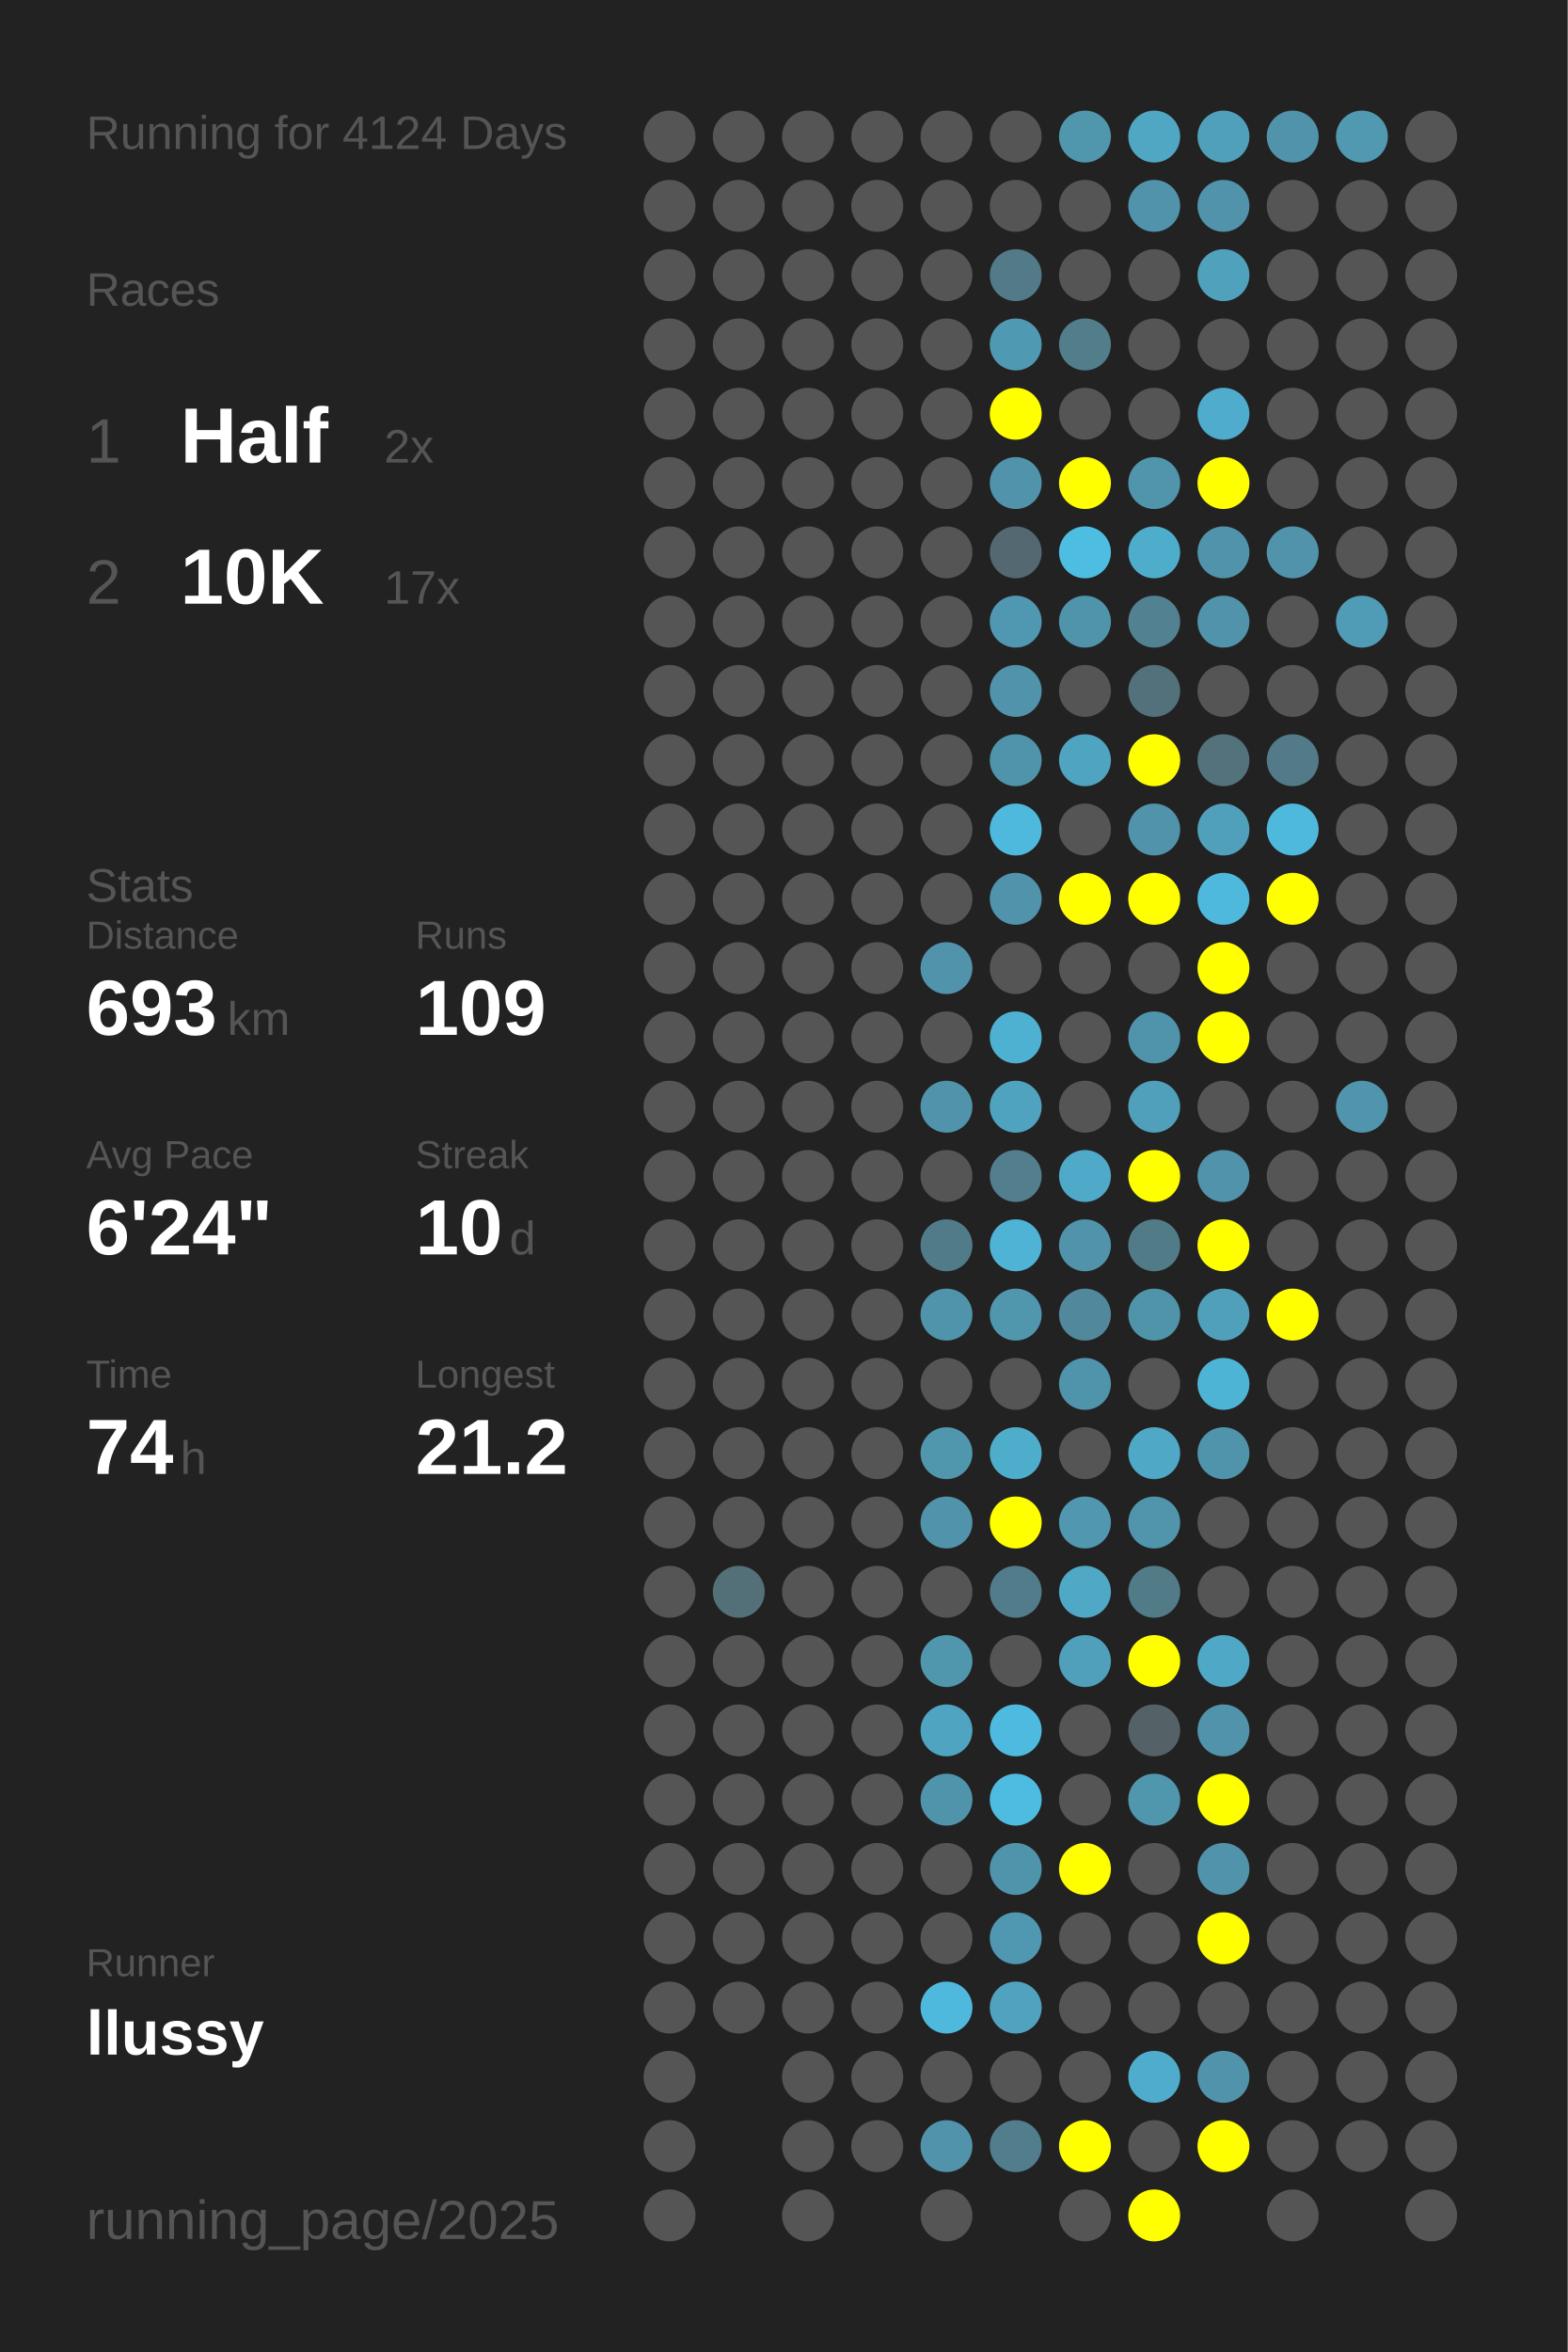
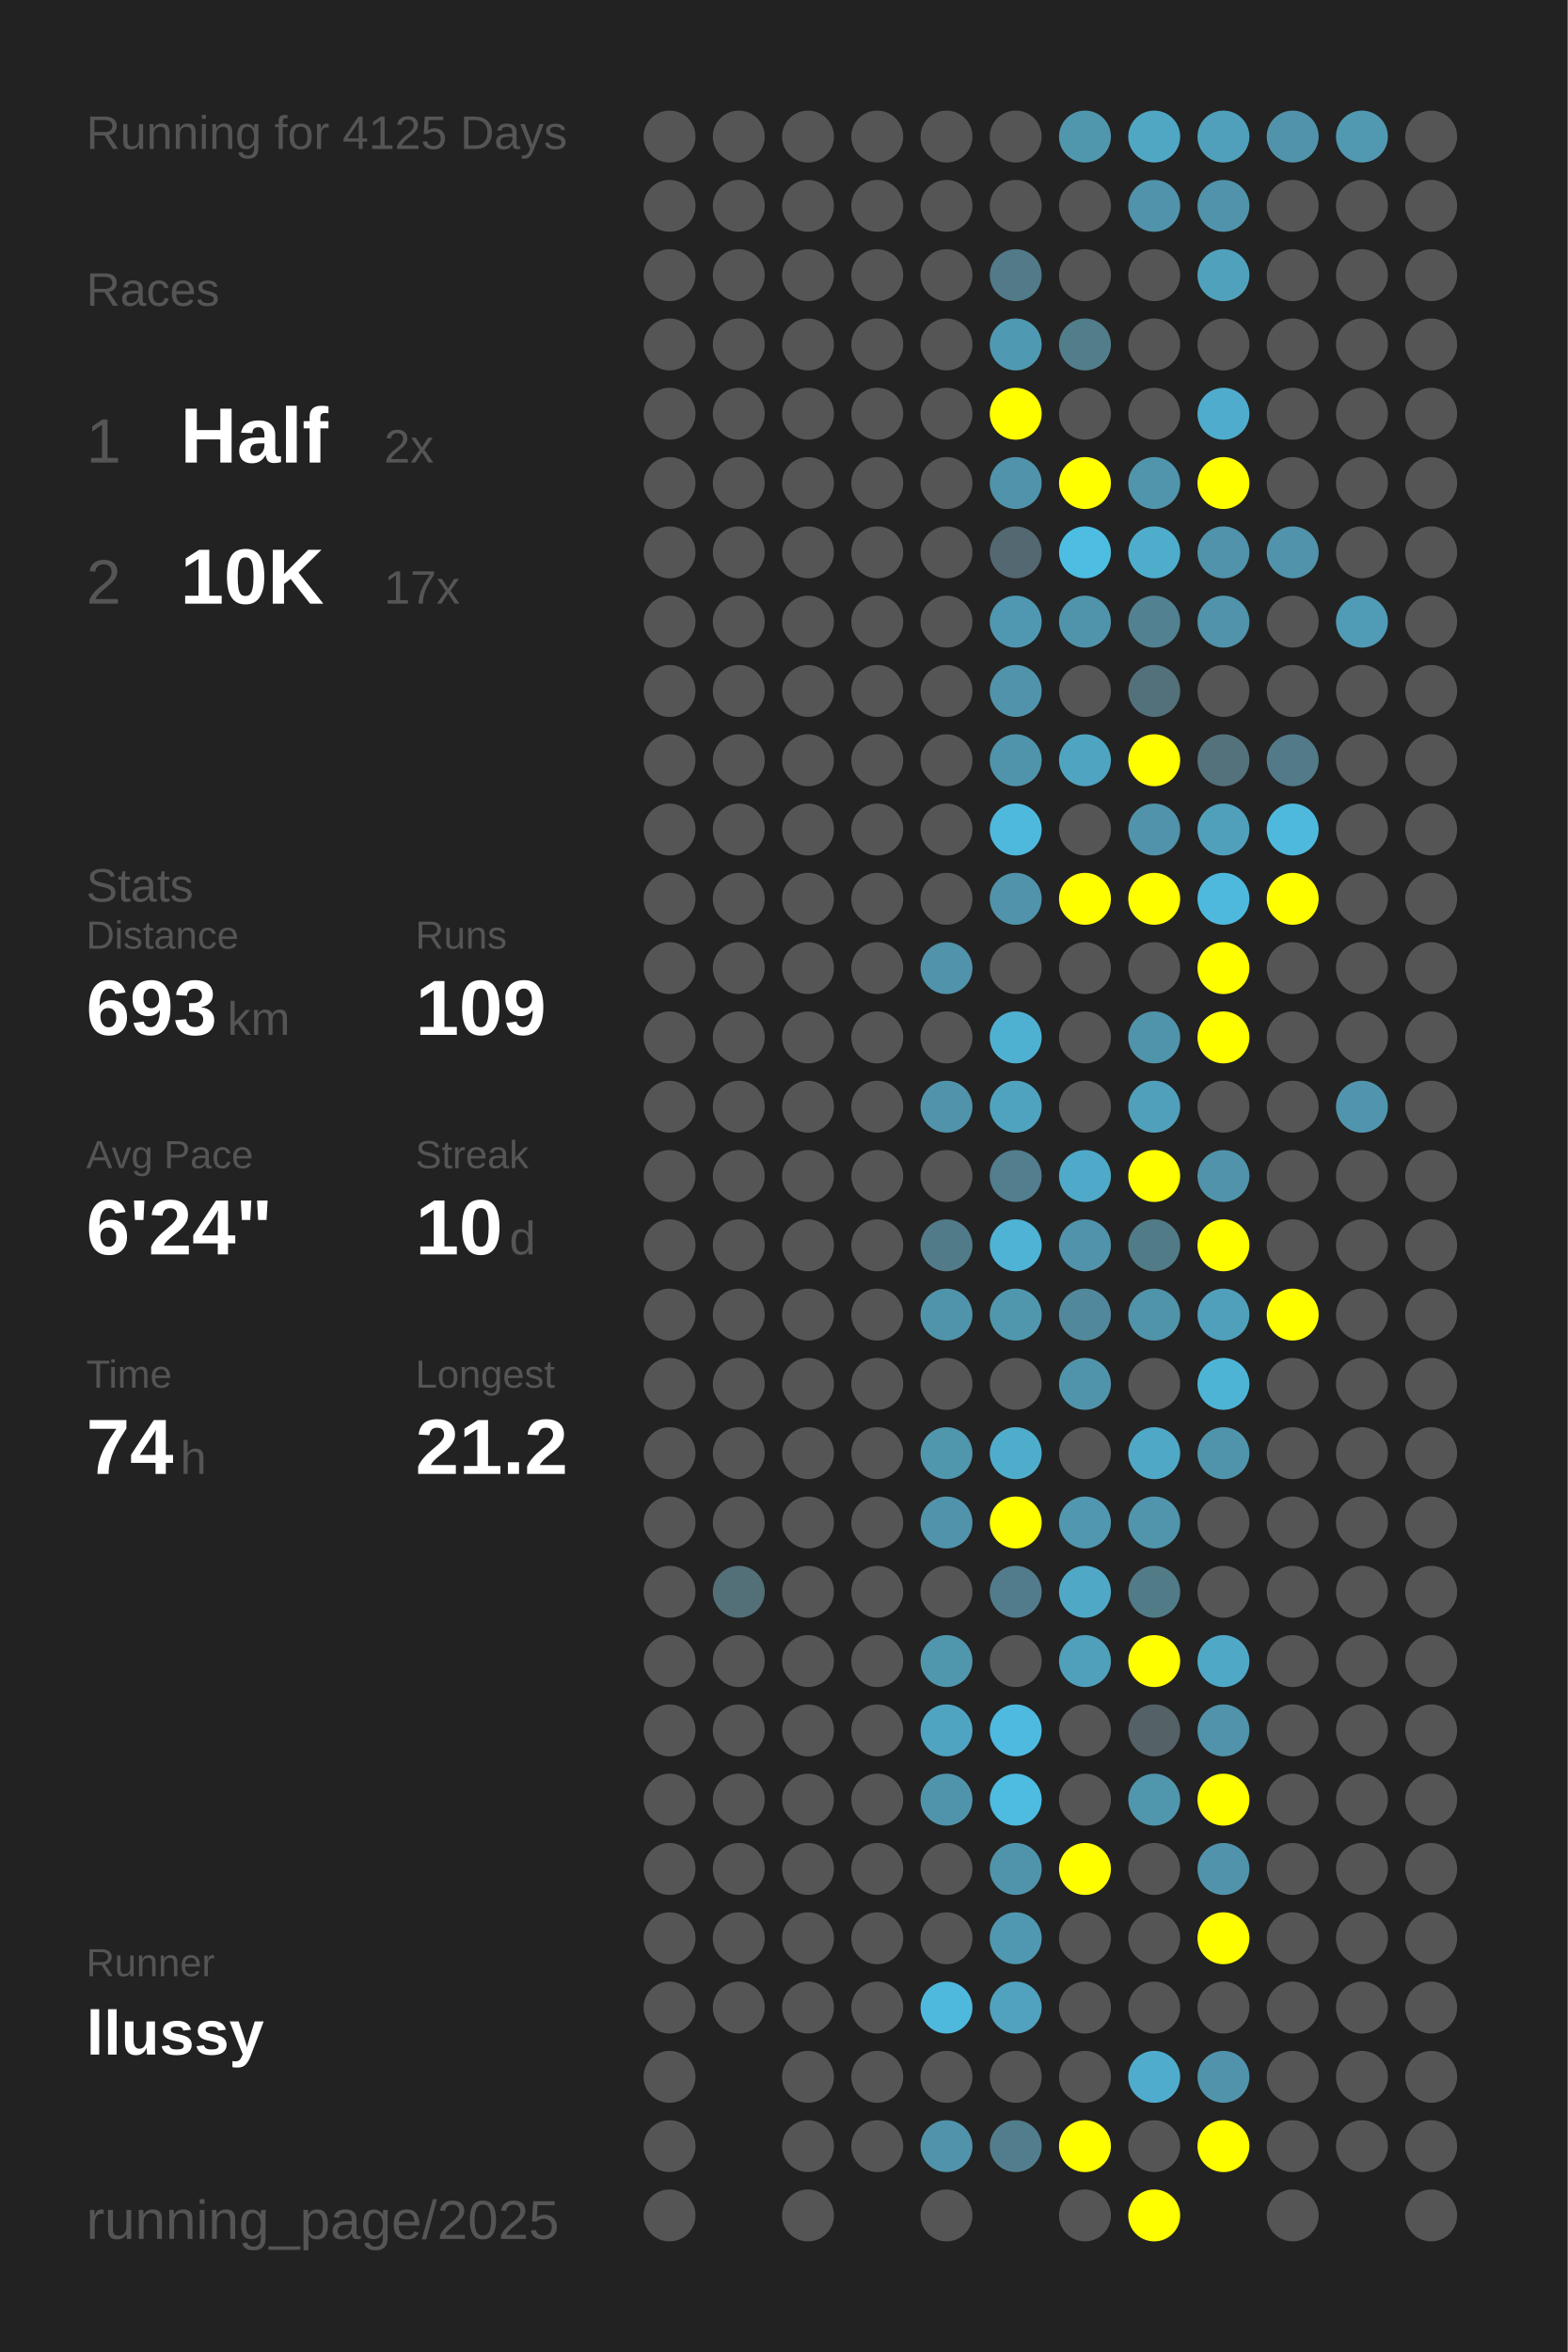
<svg xmlns="http://www.w3.org/2000/svg" baseProfile="full" height="300mm" version="1.1" viewBox="0,0,200,300" width="200mm">
  <defs />
  <rect fill="#222222" height="300" width="200" x="0" y="0" />
-   <text fill="#555555" style="font-size:6px; font-family:Arial;" x="11" y="19">Running for 4124 Days</text>
+   <text fill="#555555" style="font-size:6px; font-family:Arial;" x="11" y="19">Running for 4125 Days</text>
  <text fill="#555555" style="font-size:6px; font-family:Arial;" x="11" y="39">Races</text>
  <text fill="#555555" style="font-size:8px; font-family:Arial;" x="11" y="59">1</text>
  <text fill="#FFFFFF" style="font-size:10px; font-family:Arial; font-weight:bold;" x="23" y="59">Half</text>
  <text fill="#555555" style="font-size:6px; font-family:Arial;" x="49" y="59">2x</text>
  <text fill="#555555" style="font-size:8px; font-family:Arial;" x="11" y="77">2</text>
  <text fill="#FFFFFF" style="font-size:10px; font-family:Arial; font-weight:bold;" x="23" y="77">10K</text>
  <text fill="#555555" style="font-size:6px; font-family:Arial;" x="49" y="77">17x</text>
  <text fill="#555555" style="font-size:6px; font-family:Arial;" x="11" y="115">Stats</text>
  <text fill="#555555" style="font-size:5px; font-family:Arial;" x="11" y="121">Distance</text>
  <text fill="#FFFFFF" style="font-size:10px; font-family:Arial; font-weight:bold;" x="11" y="132">693</text>
  <text fill="#555555" style="font-size:6px; font-family:Arial;" x="29" y="132">km</text>
  <text fill="#555555" style="font-size:5px; font-family:Arial;" x="53" y="121">Runs</text>
  <text fill="#FFFFFF" style="font-size:10px; font-family:Arial; font-weight:bold;" x="53" y="132">109</text>
  <text fill="#555555" style="font-size:5px; font-family:Arial;" x="11" y="149">Avg Pace</text>
  <text fill="#FFFFFF" style="font-size:10px; font-family:Arial; font-weight:bold;" x="11" y="160">6'24"</text>
  <text fill="#555555" style="font-size:5px; font-family:Arial;" x="53" y="149">Streak</text>
  <text fill="#FFFFFF" style="font-size:10px; font-family:Arial; font-weight:bold;" x="53" y="160">10</text>
  <text fill="#555555" style="font-size:6px; font-family:Arial;" x="65" y="160">d</text>
  <text fill="#555555" style="font-size:5px; font-family:Arial;" x="11" y="177">Time</text>
  <text fill="#FFFFFF" style="font-size:10px; font-family:Arial; font-weight:bold;" x="11" y="188">74</text>
  <text fill="#555555" style="font-size:6px; font-family:Arial;" x="23" y="188">h</text>
  <text fill="#555555" style="font-size:5px; font-family:Arial;" x="53" y="177">Longest</text>
  <text fill="#FFFFFF" style="font-size:10px; font-family:Arial; font-weight:bold;" x="53" y="188">21.2</text>
  <text fill="#555555" style="font-size:5px; font-family:Arial;" x="11" y="252.065">Runner</text>
  <text fill="#FFFFFF" style="font-size:8px; font-family:Arial; font-weight:bold;" x="11" y="262.065">llussy</text>
  <text fill="#555555" style="font-size:7px; font-family:Arial;" x="11" y="285.581">running_page/2025</text>
  <circle cx="85.417" cy="17.419" fill="#555555" r="3.312" />
  <circle cx="85.417" cy="26.258" fill="#555555" r="3.312" />
  <circle cx="85.417" cy="35.097" fill="#555555" r="3.312" />
  <circle cx="85.417" cy="43.935" fill="#555555" r="3.312" />
  <circle cx="85.417" cy="52.774" fill="#555555" r="3.312" />
  <circle cx="85.417" cy="61.613" fill="#555555" r="3.312" />
  <circle cx="85.417" cy="70.452" fill="#555555" r="3.312" />
  <circle cx="85.417" cy="79.29" fill="#555555" r="3.312" />
  <circle cx="85.417" cy="88.129" fill="#555555" r="3.312" />
  <circle cx="85.417" cy="96.968" fill="#555555" r="3.312" />
  <circle cx="85.417" cy="105.806" fill="#555555" r="3.312" />
  <circle cx="85.417" cy="114.645" fill="#555555" r="3.312" />
  <circle cx="85.417" cy="123.484" fill="#555555" r="3.312" />
  <circle cx="85.417" cy="132.323" fill="#555555" r="3.312" />
  <circle cx="85.417" cy="141.161" fill="#555555" r="3.312" />
  <circle cx="85.417" cy="150" fill="#555555" r="3.312" />
  <circle cx="85.417" cy="158.839" fill="#555555" r="3.312" />
  <circle cx="85.417" cy="167.677" fill="#555555" r="3.312" />
  <circle cx="85.417" cy="176.516" fill="#555555" r="3.312" />
  <circle cx="85.417" cy="185.355" fill="#555555" r="3.312" />
  <circle cx="85.417" cy="194.194" fill="#555555" r="3.312" />
  <circle cx="85.417" cy="203.032" fill="#555555" r="3.312" />
  <circle cx="85.417" cy="211.871" fill="#555555" r="3.312" />
  <circle cx="85.417" cy="220.71" fill="#555555" r="3.312" />
  <circle cx="85.417" cy="229.548" fill="#555555" r="3.312" />
  <circle cx="85.417" cy="238.387" fill="#555555" r="3.312" />
  <circle cx="85.417" cy="247.226" fill="#555555" r="3.312" />
  <circle cx="85.417" cy="256.065" fill="#555555" r="3.312" />
  <circle cx="85.417" cy="264.903" fill="#555555" r="3.312" />
  <circle cx="85.417" cy="273.742" fill="#555555" r="3.312" />
  <circle cx="85.417" cy="282.581" fill="#555555" r="3.312" />
  <circle cx="94.25" cy="17.419" fill="#555555" r="3.312" />
  <circle cx="94.25" cy="26.258" fill="#555555" r="3.312" />
  <circle cx="94.25" cy="35.097" fill="#555555" r="3.312" />
  <circle cx="94.25" cy="43.935" fill="#555555" r="3.312" />
  <circle cx="94.25" cy="52.774" fill="#555555" r="3.312" />
  <circle cx="94.25" cy="61.613" fill="#555555" r="3.312" />
  <circle cx="94.25" cy="70.452" fill="#555555" r="3.312" />
  <circle cx="94.25" cy="79.29" fill="#555555" r="3.312" />
  <circle cx="94.25" cy="88.129" fill="#555555" r="3.312" />
  <circle cx="94.25" cy="96.968" fill="#555555" r="3.312" />
  <circle cx="94.25" cy="105.806" fill="#555555" r="3.312" />
  <circle cx="94.25" cy="114.645" fill="#555555" r="3.312" />
  <circle cx="94.25" cy="123.484" fill="#555555" r="3.312" />
  <circle cx="94.25" cy="132.323" fill="#555555" r="3.312" />
  <circle cx="94.25" cy="141.161" fill="#555555" r="3.312" />
  <circle cx="94.25" cy="150" fill="#555555" r="3.312" />
  <circle cx="94.25" cy="158.839" fill="#555555" r="3.312" />
  <circle cx="94.25" cy="167.677" fill="#555555" r="3.312" />
  <circle cx="94.25" cy="176.516" fill="#555555" r="3.312" />
  <circle cx="94.25" cy="185.355" fill="#555555" r="3.312" />
  <circle cx="94.25" cy="194.194" fill="#555555" r="3.312" />
  <circle cx="94.25" cy="203.032" fill="#536f78" r="3.312" />
  <circle cx="94.25" cy="211.871" fill="#555555" r="3.312" />
  <circle cx="94.25" cy="220.71" fill="#555555" r="3.312" />
  <circle cx="94.25" cy="229.548" fill="#555555" r="3.312" />
  <circle cx="94.25" cy="238.387" fill="#555555" r="3.312" />
  <circle cx="94.25" cy="247.226" fill="#555555" r="3.312" />
  <circle cx="94.25" cy="256.065" fill="#555555" r="3.312" />
  <circle cx="103.083" cy="17.419" fill="#555555" r="3.312" />
  <circle cx="103.083" cy="26.258" fill="#555555" r="3.312" />
  <circle cx="103.083" cy="35.097" fill="#555555" r="3.312" />
  <circle cx="103.083" cy="43.935" fill="#555555" r="3.312" />
  <circle cx="103.083" cy="52.774" fill="#555555" r="3.312" />
  <circle cx="103.083" cy="61.613" fill="#555555" r="3.312" />
  <circle cx="103.083" cy="70.452" fill="#555555" r="3.312" />
  <circle cx="103.083" cy="79.29" fill="#555555" r="3.312" />
  <circle cx="103.083" cy="88.129" fill="#555555" r="3.312" />
  <circle cx="103.083" cy="96.968" fill="#555555" r="3.312" />
  <circle cx="103.083" cy="105.806" fill="#555555" r="3.312" />
  <circle cx="103.083" cy="114.645" fill="#555555" r="3.312" />
  <circle cx="103.083" cy="123.484" fill="#555555" r="3.312" />
  <circle cx="103.083" cy="132.323" fill="#555555" r="3.312" />
  <circle cx="103.083" cy="141.161" fill="#555555" r="3.312" />
  <circle cx="103.083" cy="150" fill="#555555" r="3.312" />
  <circle cx="103.083" cy="158.839" fill="#555555" r="3.312" />
  <circle cx="103.083" cy="167.677" fill="#555555" r="3.312" />
  <circle cx="103.083" cy="176.516" fill="#555555" r="3.312" />
  <circle cx="103.083" cy="185.355" fill="#555555" r="3.312" />
  <circle cx="103.083" cy="194.194" fill="#555555" r="3.312" />
  <circle cx="103.083" cy="203.032" fill="#555555" r="3.312" />
  <circle cx="103.083" cy="211.871" fill="#555555" r="3.312" />
  <circle cx="103.083" cy="220.71" fill="#555555" r="3.312" />
  <circle cx="103.083" cy="229.548" fill="#555555" r="3.312" />
  <circle cx="103.083" cy="238.387" fill="#555555" r="3.312" />
  <circle cx="103.083" cy="247.226" fill="#555555" r="3.312" />
  <circle cx="103.083" cy="256.065" fill="#555555" r="3.312" />
  <circle cx="103.083" cy="264.903" fill="#555555" r="3.312" />
  <circle cx="103.083" cy="273.742" fill="#555555" r="3.312" />
  <circle cx="103.083" cy="282.581" fill="#555555" r="3.312" />
  <circle cx="111.917" cy="17.419" fill="#555555" r="3.312" />
  <circle cx="111.917" cy="26.258" fill="#555555" r="3.312" />
  <circle cx="111.917" cy="35.097" fill="#555555" r="3.312" />
  <circle cx="111.917" cy="43.935" fill="#555555" r="3.312" />
  <circle cx="111.917" cy="52.774" fill="#555555" r="3.312" />
  <circle cx="111.917" cy="61.613" fill="#555555" r="3.312" />
  <circle cx="111.917" cy="70.452" fill="#555555" r="3.312" />
  <circle cx="111.917" cy="79.29" fill="#555555" r="3.312" />
  <circle cx="111.917" cy="88.129" fill="#555555" r="3.312" />
  <circle cx="111.917" cy="96.968" fill="#555555" r="3.312" />
  <circle cx="111.917" cy="105.806" fill="#555555" r="3.312" />
  <circle cx="111.917" cy="114.645" fill="#555555" r="3.312" />
  <circle cx="111.917" cy="123.484" fill="#555555" r="3.312" />
  <circle cx="111.917" cy="132.323" fill="#555555" r="3.312" />
  <circle cx="111.917" cy="141.161" fill="#555555" r="3.312" />
  <circle cx="111.917" cy="150" fill="#555555" r="3.312" />
  <circle cx="111.917" cy="158.839" fill="#555555" r="3.312" />
  <circle cx="111.917" cy="167.677" fill="#555555" r="3.312" />
  <circle cx="111.917" cy="176.516" fill="#555555" r="3.312" />
  <circle cx="111.917" cy="185.355" fill="#555555" r="3.312" />
  <circle cx="111.917" cy="194.194" fill="#555555" r="3.312" />
  <circle cx="111.917" cy="203.032" fill="#555555" r="3.312" />
  <circle cx="111.917" cy="211.871" fill="#555555" r="3.312" />
  <circle cx="111.917" cy="220.71" fill="#555555" r="3.312" />
  <circle cx="111.917" cy="229.548" fill="#555555" r="3.312" />
  <circle cx="111.917" cy="238.387" fill="#555555" r="3.312" />
  <circle cx="111.917" cy="247.226" fill="#555555" r="3.312" />
  <circle cx="111.917" cy="256.065" fill="#555555" r="3.312" />
  <circle cx="111.917" cy="264.903" fill="#555555" r="3.312" />
  <circle cx="111.917" cy="273.742" fill="#555555" r="3.312" />
  <circle cx="120.75" cy="17.419" fill="#555555" r="3.312" />
  <circle cx="120.75" cy="26.258" fill="#555555" r="3.312" />
  <circle cx="120.75" cy="35.097" fill="#555555" r="3.312" />
  <circle cx="120.75" cy="43.935" fill="#555555" r="3.312" />
  <circle cx="120.75" cy="52.774" fill="#555555" r="3.312" />
  <circle cx="120.75" cy="61.613" fill="#555555" r="3.312" />
  <circle cx="120.75" cy="70.452" fill="#555555" r="3.312" />
  <circle cx="120.75" cy="79.29" fill="#555555" r="3.312" />
  <circle cx="120.75" cy="88.129" fill="#555555" r="3.312" />
  <circle cx="120.75" cy="96.968" fill="#555555" r="3.312" />
  <circle cx="120.75" cy="105.806" fill="#555555" r="3.312" />
  <circle cx="120.75" cy="114.645" fill="#555555" r="3.312" />
  <circle cx="120.75" cy="123.484" fill="#5093aa" r="3.312" />
  <circle cx="120.75" cy="132.323" fill="#555555" r="3.312" />
  <circle cx="120.75" cy="141.161" fill="#5093aa" r="3.312" />
  <circle cx="120.75" cy="150" fill="#555555" r="3.312" />
  <circle cx="120.75" cy="158.839" fill="#527b89" r="3.312" />
  <circle cx="120.75" cy="167.677" fill="#5094ab" r="3.312" />
  <circle cx="120.75" cy="176.516" fill="#555555" r="3.312" />
  <circle cx="120.75" cy="185.355" fill="#5096ad" r="3.312" />
  <circle cx="120.75" cy="194.194" fill="#5093aa" r="3.312" />
  <circle cx="120.75" cy="203.032" fill="#555555" r="3.312" />
  <circle cx="120.75" cy="211.871" fill="#5096ad" r="3.312" />
  <circle cx="120.75" cy="220.71" fill="#4fa4c1" r="3.312" />
  <circle cx="120.75" cy="229.548" fill="#5094ab" r="3.312" />
  <circle cx="120.75" cy="238.387" fill="#555555" r="3.312" />
  <circle cx="120.75" cy="247.226" fill="#555555" r="3.312" />
  <circle cx="120.75" cy="256.065" fill="#4eb9dd" r="3.312" />
  <circle cx="120.75" cy="264.903" fill="#555555" r="3.312" />
  <circle cx="120.75" cy="273.742" fill="#5193aa" r="3.312" />
  <circle cx="120.75" cy="282.581" fill="#555555" r="3.312" />
  <circle cx="129.583" cy="17.419" fill="#555555" r="3.312" />
  <circle cx="129.583" cy="26.258" fill="#555555" r="3.312" />
  <circle cx="129.583" cy="35.097" fill="#527a88" r="3.312" />
  <circle cx="129.583" cy="43.935" fill="#5099b2" r="3.312" />
  <circle cx="129.583" cy="52.774" fill="#FFFF00" r="3.312" />
  <circle cx="129.583" cy="61.613" fill="#5093aa" r="3.312" />
  <circle cx="129.583" cy="70.452" fill="#536870" r="3.312" />
  <circle cx="129.583" cy="79.29" fill="#5098b1" r="3.312" />
  <circle cx="129.583" cy="88.129" fill="#5093aa" r="3.312" />
  <circle cx="129.583" cy="96.968" fill="#5094ab" r="3.312" />
  <circle cx="129.583" cy="105.806" fill="#4eb9dd" r="3.312" />
  <circle cx="129.583" cy="114.645" fill="#5093aa" r="3.312" />
  <circle cx="129.583" cy="123.484" fill="#555555" r="3.312" />
  <circle cx="129.583" cy="132.323" fill="#4fb1d2" r="3.312" />
  <circle cx="129.583" cy="141.161" fill="#4fa3bf" r="3.312" />
  <circle cx="129.583" cy="150" fill="#527e8e" r="3.312" />
  <circle cx="129.583" cy="158.839" fill="#4eb3d5" r="3.312" />
  <circle cx="129.583" cy="167.677" fill="#5097ae" r="3.312" />
  <circle cx="129.583" cy="176.516" fill="#555555" r="3.312" />
  <circle cx="129.583" cy="185.355" fill="#4fadcc" r="3.312" />
  <circle cx="129.583" cy="194.194" fill="#FFFF00" r="3.312" />
  <circle cx="129.583" cy="203.032" fill="#527c8b" r="3.312" />
  <circle cx="129.583" cy="211.871" fill="#555555" r="3.312" />
  <circle cx="129.583" cy="220.71" fill="#4ebadf" r="3.312" />
  <circle cx="129.583" cy="229.548" fill="#4ebbe0" r="3.312" />
  <circle cx="129.583" cy="238.387" fill="#5094ab" r="3.312" />
  <circle cx="129.583" cy="247.226" fill="#5098b1" r="3.312" />
  <circle cx="129.583" cy="256.065" fill="#50a2bf" r="3.312" />
  <circle cx="129.583" cy="264.903" fill="#555555" r="3.312" />
  <circle cx="129.583" cy="273.742" fill="#527d8c" r="3.312" />
  <circle cx="138.417" cy="17.419" fill="#5097ae" r="3.312" />
  <circle cx="138.417" cy="26.258" fill="#555555" r="3.312" />
  <circle cx="138.417" cy="35.097" fill="#555555" r="3.312" />
  <circle cx="138.417" cy="43.935" fill="#527d8b" r="3.312" />
  <circle cx="138.417" cy="52.774" fill="#555555" r="3.312" />
  <circle cx="138.417" cy="61.613" fill="#FFFF00" r="3.312" />
  <circle cx="138.417" cy="70.452" fill="#4ebde2" r="3.312" />
  <circle cx="138.417" cy="79.29" fill="#5094ab" r="3.312" />
  <circle cx="138.417" cy="88.129" fill="#555555" r="3.312" />
  <circle cx="138.417" cy="96.968" fill="#4fa4c1" r="3.312" />
  <circle cx="138.417" cy="105.806" fill="#555555" r="3.312" />
  <circle cx="138.417" cy="114.645" fill="#FFFF00" r="3.312" />
  <circle cx="138.417" cy="123.484" fill="#555555" r="3.312" />
  <circle cx="138.417" cy="132.323" fill="#555555" r="3.312" />
  <circle cx="138.417" cy="141.161" fill="#555555" r="3.312" />
  <circle cx="138.417" cy="150" fill="#4fa9c8" r="3.312" />
  <circle cx="138.417" cy="158.839" fill="#5093aa" r="3.312" />
  <circle cx="138.417" cy="167.677" fill="#51889b" r="3.312" />
  <circle cx="138.417" cy="176.516" fill="#5094ab" r="3.312" />
  <circle cx="138.417" cy="185.355" fill="#555555" r="3.312" />
  <circle cx="138.417" cy="194.194" fill="#5097af" r="3.312" />
  <circle cx="138.417" cy="203.032" fill="#4fa8c6" r="3.312" />
  <circle cx="138.417" cy="211.871" fill="#50a0bb" r="3.312" />
  <circle cx="138.417" cy="220.71" fill="#555555" r="3.312" />
  <circle cx="138.417" cy="229.548" fill="#555555" r="3.312" />
  <circle cx="138.417" cy="238.387" fill="#FFFF00" r="3.312" />
  <circle cx="138.417" cy="247.226" fill="#555555" r="3.312" />
  <circle cx="138.417" cy="256.065" fill="#555555" r="3.312" />
  <circle cx="138.417" cy="264.903" fill="#555555" r="3.312" />
  <circle cx="138.417" cy="273.742" fill="#FFFF00" r="3.312" />
  <circle cx="138.417" cy="282.581" fill="#555555" r="3.312" />
  <circle cx="147.25" cy="17.419" fill="#4fa7c4" r="3.312" />
  <circle cx="147.25" cy="26.258" fill="#5093aa" r="3.312" />
  <circle cx="147.25" cy="35.097" fill="#555555" r="3.312" />
  <circle cx="147.25" cy="43.935" fill="#555555" r="3.312" />
  <circle cx="147.25" cy="52.774" fill="#555555" r="3.312" />
  <circle cx="147.25" cy="61.613" fill="#5095ac" r="3.312" />
  <circle cx="147.25" cy="70.452" fill="#4fadcc" r="3.312" />
  <circle cx="147.25" cy="79.29" fill="#528191" r="3.312" />
  <circle cx="147.25" cy="88.129" fill="#53717b" r="3.312" />
  <circle cx="147.25" cy="96.968" fill="#FFFF00" r="3.312" />
  <circle cx="147.25" cy="105.806" fill="#5093aa" r="3.312" />
  <circle cx="147.25" cy="114.645" fill="#FFFF00" r="3.312" />
  <circle cx="147.25" cy="123.484" fill="#555555" r="3.312" />
  <circle cx="147.25" cy="132.323" fill="#5094ab" r="3.312" />
  <circle cx="147.25" cy="141.161" fill="#50a0bb" r="3.312" />
  <circle cx="147.25" cy="150" fill="#FFFF00" r="3.312" />
  <circle cx="147.25" cy="158.839" fill="#527b88" r="3.312" />
  <circle cx="147.25" cy="167.677" fill="#5094aa" r="3.312" />
  <circle cx="147.25" cy="176.516" fill="#555555" r="3.312" />
  <circle cx="147.25" cy="185.355" fill="#4fa8c6" r="3.312" />
  <circle cx="147.25" cy="194.194" fill="#5095ac" r="3.312" />
  <circle cx="147.25" cy="203.032" fill="#527b88" r="3.312" />
  <circle cx="147.25" cy="211.871" fill="#FFFF00" r="3.312" />
  <circle cx="147.25" cy="220.71" fill="#546166" r="3.312" />
  <circle cx="147.25" cy="229.548" fill="#5096ad" r="3.312" />
  <circle cx="147.25" cy="238.387" fill="#555555" r="3.312" />
  <circle cx="147.25" cy="247.226" fill="#555555" r="3.312" />
  <circle cx="147.25" cy="256.065" fill="#555555" r="3.312" />
  <circle cx="147.25" cy="264.903" fill="#4faccc" r="3.312" />
  <circle cx="147.25" cy="273.742" fill="#555555" r="3.312" />
  <circle cx="147.25" cy="282.581" fill="#FFFF00" r="3.312" />
  <circle cx="156.083" cy="17.419" fill="#50a0bb" r="3.312" />
  <circle cx="156.083" cy="26.258" fill="#5093aa" r="3.312" />
  <circle cx="156.083" cy="35.097" fill="#50a1bc" r="3.312" />
  <circle cx="156.083" cy="43.935" fill="#555555" r="3.312" />
  <circle cx="156.083" cy="52.774" fill="#4faccc" r="3.312" />
  <circle cx="156.083" cy="61.613" fill="#FFFF00" r="3.312" />
  <circle cx="156.083" cy="70.452" fill="#5093aa" r="3.312" />
  <circle cx="156.083" cy="79.29" fill="#5093aa" r="3.312" />
  <circle cx="156.083" cy="88.129" fill="#555555" r="3.312" />
  <circle cx="156.083" cy="96.968" fill="#53727c" r="3.312" />
  <circle cx="156.083" cy="105.806" fill="#50a0bb" r="3.312" />
  <circle cx="156.083" cy="114.645" fill="#4eb9dd" r="3.312" />
  <circle cx="156.083" cy="123.484" fill="#FFFF00" r="3.312" />
  <circle cx="156.083" cy="132.323" fill="#FFFF00" r="3.312" />
  <circle cx="156.083" cy="141.161" fill="#555555" r="3.312" />
  <circle cx="156.083" cy="150" fill="#5093aa" r="3.312" />
  <circle cx="156.083" cy="158.839" fill="#FFFF00" r="3.312" />
  <circle cx="156.083" cy="167.677" fill="#50a0bb" r="3.312" />
  <circle cx="156.083" cy="176.516" fill="#4eb4d6" r="3.312" />
  <circle cx="156.083" cy="185.355" fill="#5094ab" r="3.312" />
  <circle cx="156.083" cy="194.194" fill="#555555" r="3.312" />
  <circle cx="156.083" cy="203.032" fill="#555555" r="3.312" />
  <circle cx="156.083" cy="211.871" fill="#4fa8c6" r="3.312" />
  <circle cx="156.083" cy="220.71" fill="#5093aa" r="3.312" />
  <circle cx="156.083" cy="229.548" fill="#FFFF00" r="3.312" />
  <circle cx="156.083" cy="238.387" fill="#5093aa" r="3.312" />
  <circle cx="156.083" cy="247.226" fill="#FFFF00" r="3.312" />
  <circle cx="156.083" cy="256.065" fill="#555555" r="3.312" />
  <circle cx="156.083" cy="264.903" fill="#5093aa" r="3.312" />
  <circle cx="156.083" cy="273.742" fill="#FFFF00" r="3.312" />
  <circle cx="164.917" cy="17.419" fill="#5093aa" r="3.312" />
  <circle cx="164.917" cy="26.258" fill="#555555" r="3.312" />
  <circle cx="164.917" cy="35.097" fill="#555555" r="3.312" />
  <circle cx="164.917" cy="43.935" fill="#555555" r="3.312" />
  <circle cx="164.917" cy="52.774" fill="#555555" r="3.312" />
  <circle cx="164.917" cy="61.613" fill="#555555" r="3.312" />
  <circle cx="164.917" cy="70.452" fill="#5093aa" r="3.312" />
  <circle cx="164.917" cy="79.29" fill="#555555" r="3.312" />
  <circle cx="164.917" cy="88.129" fill="#555555" r="3.312" />
  <circle cx="164.917" cy="96.968" fill="#527a88" r="3.312" />
  <circle cx="164.917" cy="105.806" fill="#4eb9dd" r="3.312" />
  <circle cx="164.917" cy="114.645" fill="#FFFF00" r="3.312" />
  <circle cx="164.917" cy="123.484" fill="#555555" r="3.312" />
  <circle cx="164.917" cy="132.323" fill="#555555" r="3.312" />
  <circle cx="164.917" cy="141.161" fill="#555555" r="3.312" />
  <circle cx="164.917" cy="150" fill="#555555" r="3.312" />
  <circle cx="164.917" cy="158.839" fill="#555555" r="3.312" />
  <circle cx="164.917" cy="167.677" fill="#FFFF00" r="3.312" />
  <circle cx="164.917" cy="176.516" fill="#555555" r="3.312" />
  <circle cx="164.917" cy="185.355" fill="#555555" r="3.312" />
  <circle cx="164.917" cy="194.194" fill="#555555" r="3.312" />
  <circle cx="164.917" cy="203.032" fill="#555555" r="3.312" />
  <circle cx="164.917" cy="211.871" fill="#555555" r="3.312" />
  <circle cx="164.917" cy="220.71" fill="#555555" r="3.312" />
  <circle cx="164.917" cy="229.548" fill="#555555" r="3.312" />
  <circle cx="164.917" cy="238.387" fill="#555555" r="3.312" />
  <circle cx="164.917" cy="247.226" fill="#555555" r="3.312" />
  <circle cx="164.917" cy="256.065" fill="#555555" r="3.312" />
  <circle cx="164.917" cy="264.903" fill="#555555" r="3.312" />
  <circle cx="164.917" cy="273.742" fill="#555555" r="3.312" />
  <circle cx="164.917" cy="282.581" fill="#555555" r="3.312" />
  <circle cx="173.75" cy="17.419" fill="#5099b1" r="3.312" />
  <circle cx="173.75" cy="26.258" fill="#555555" r="3.312" />
  <circle cx="173.75" cy="35.097" fill="#555555" r="3.312" />
  <circle cx="173.75" cy="43.935" fill="#555555" r="3.312" />
  <circle cx="173.75" cy="52.774" fill="#555555" r="3.312" />
  <circle cx="173.75" cy="61.613" fill="#555555" r="3.312" />
  <circle cx="173.75" cy="70.452" fill="#555555" r="3.312" />
  <circle cx="173.75" cy="79.29" fill="#509bb5" r="3.312" />
  <circle cx="173.75" cy="88.129" fill="#555555" r="3.312" />
  <circle cx="173.75" cy="96.968" fill="#555555" r="3.312" />
  <circle cx="173.75" cy="105.806" fill="#555555" r="3.312" />
  <circle cx="173.75" cy="114.645" fill="#555555" r="3.312" />
  <circle cx="173.75" cy="123.484" fill="#555555" r="3.312" />
  <circle cx="173.75" cy="132.323" fill="#555555" r="3.312" />
  <circle cx="173.75" cy="141.161" fill="#5095ad" r="3.312" />
  <circle cx="173.75" cy="150" fill="#555555" r="3.312" />
  <circle cx="173.75" cy="158.839" fill="#555555" r="3.312" />
  <circle cx="173.75" cy="167.677" fill="#555555" r="3.312" />
  <circle cx="173.75" cy="176.516" fill="#555555" r="3.312" />
  <circle cx="173.75" cy="185.355" fill="#555555" r="3.312" />
  <circle cx="173.75" cy="194.194" fill="#555555" r="3.312" />
  <circle cx="173.75" cy="203.032" fill="#555555" r="3.312" />
  <circle cx="173.75" cy="211.871" fill="#555555" r="3.312" />
  <circle cx="173.75" cy="220.71" fill="#555555" r="3.312" />
  <circle cx="173.75" cy="229.548" fill="#555555" r="3.312" />
  <circle cx="173.75" cy="238.387" fill="#555555" r="3.312" />
  <circle cx="173.75" cy="247.226" fill="#555555" r="3.312" />
  <circle cx="173.75" cy="256.065" fill="#555555" r="3.312" />
  <circle cx="173.75" cy="264.903" fill="#555555" r="3.312" />
  <circle cx="173.75" cy="273.742" fill="#555555" r="3.312" />
  <circle cx="182.583" cy="17.419" fill="#555555" r="3.312" />
  <circle cx="182.583" cy="26.258" fill="#555555" r="3.312" />
  <circle cx="182.583" cy="35.097" fill="#555555" r="3.312" />
  <circle cx="182.583" cy="43.935" fill="#555555" r="3.312" />
  <circle cx="182.583" cy="52.774" fill="#555555" r="3.312" />
  <circle cx="182.583" cy="61.613" fill="#555555" r="3.312" />
  <circle cx="182.583" cy="70.452" fill="#555555" r="3.312" />
  <circle cx="182.583" cy="79.29" fill="#555555" r="3.312" />
  <circle cx="182.583" cy="88.129" fill="#555555" r="3.312" />
  <circle cx="182.583" cy="96.968" fill="#555555" r="3.312" />
  <circle cx="182.583" cy="105.806" fill="#555555" r="3.312" />
  <circle cx="182.583" cy="114.645" fill="#555555" r="3.312" />
  <circle cx="182.583" cy="123.484" fill="#555555" r="3.312" />
  <circle cx="182.583" cy="132.323" fill="#555555" r="3.312" />
  <circle cx="182.583" cy="141.161" fill="#555555" r="3.312" />
  <circle cx="182.583" cy="150" fill="#555555" r="3.312" />
  <circle cx="182.583" cy="158.839" fill="#555555" r="3.312" />
  <circle cx="182.583" cy="167.677" fill="#555555" r="3.312" />
  <circle cx="182.583" cy="176.516" fill="#555555" r="3.312" />
  <circle cx="182.583" cy="185.355" fill="#555555" r="3.312" />
  <circle cx="182.583" cy="194.194" fill="#555555" r="3.312" />
  <circle cx="182.583" cy="203.032" fill="#555555" r="3.312" />
  <circle cx="182.583" cy="211.871" fill="#555555" r="3.312" />
  <circle cx="182.583" cy="220.71" fill="#555555" r="3.312" />
  <circle cx="182.583" cy="229.548" fill="#555555" r="3.312" />
  <circle cx="182.583" cy="238.387" fill="#555555" r="3.312" />
  <circle cx="182.583" cy="247.226" fill="#555555" r="3.312" />
  <circle cx="182.583" cy="256.065" fill="#555555" r="3.312" />
  <circle cx="182.583" cy="264.903" fill="#555555" r="3.312" />
  <circle cx="182.583" cy="273.742" fill="#555555" r="3.312" />
  <circle cx="182.583" cy="282.581" fill="#555555" r="3.312" />
</svg>
